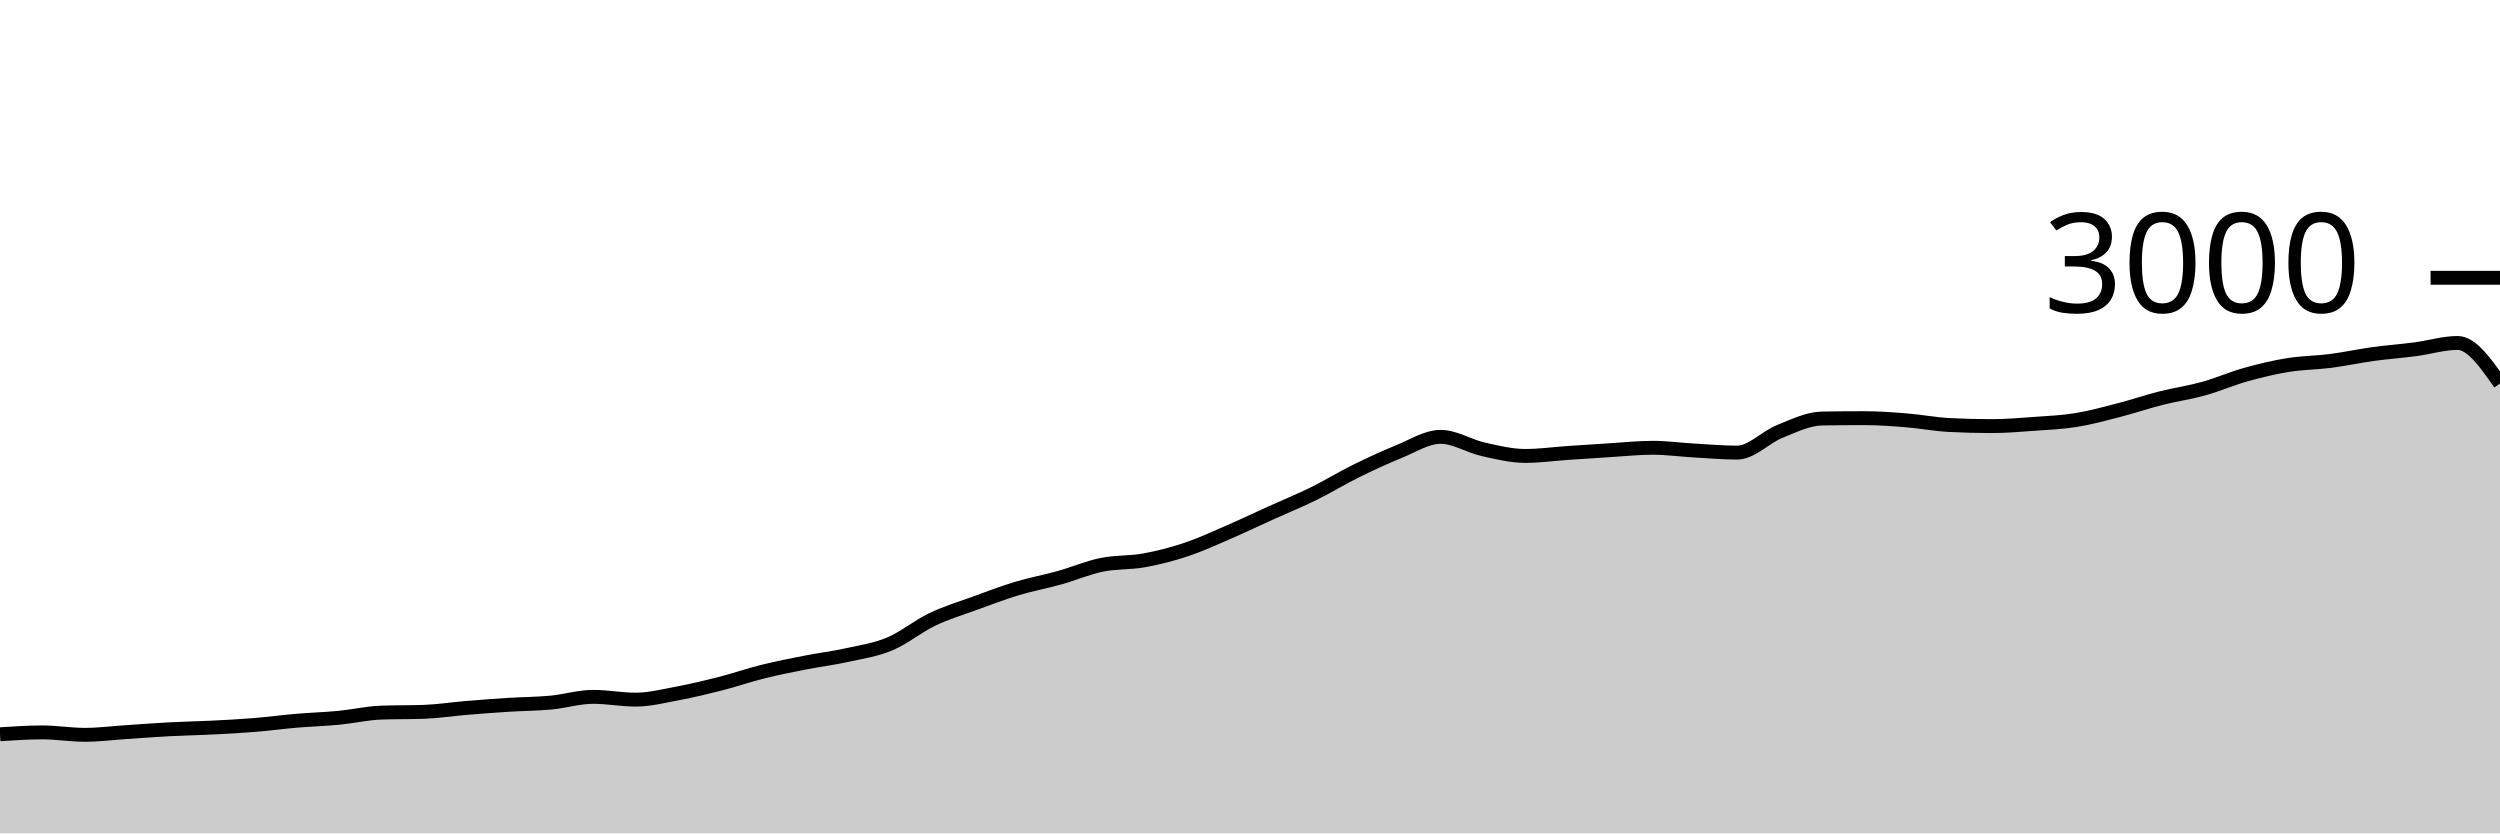
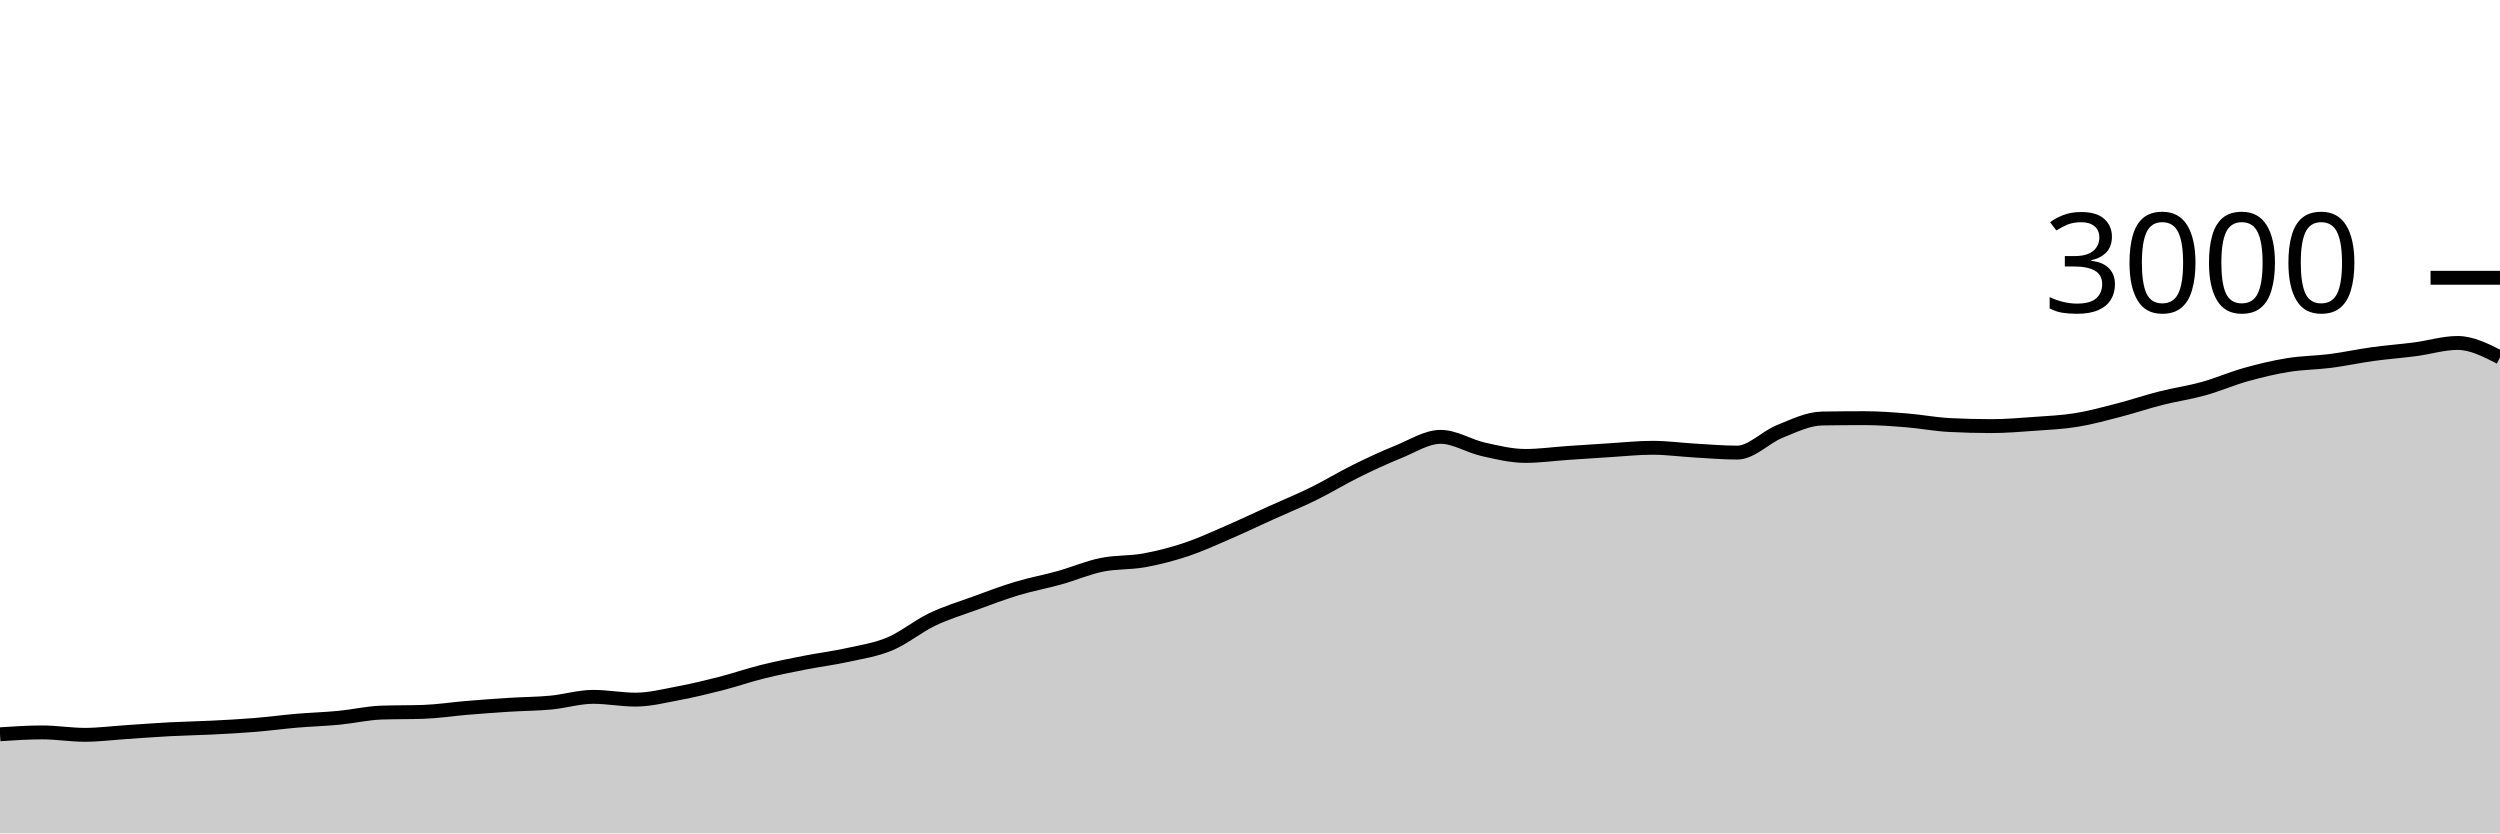
<svg xmlns="http://www.w3.org/2000/svg" viewBox="0 0 180 60">
  <g transform="translate(0,20)">
-     <path class="area" fill="rgba(0, 0, 0, 0.2)" d="M0,32.867C1.017,32.8,2.034,32.733,3.051,32.733C4.068,32.733,5.085,32.907,6.102,32.907C7.119,32.907,8.136,32.773,9.153,32.707C10.169,32.64,11.186,32.56,12.203,32.507C13.22,32.453,14.237,32.438,15.254,32.387C16.271,32.336,17.288,32.282,18.305,32.2C19.322,32.118,20.339,31.98,21.356,31.893C22.373,31.807,23.39,31.778,24.407,31.68C25.424,31.582,26.441,31.342,27.458,31.307C28.475,31.271,29.492,31.289,30.508,31.253C31.525,31.218,32.542,31.058,33.559,30.973C34.576,30.889,35.593,30.811,36.61,30.747C37.627,30.682,38.644,30.682,39.661,30.587C40.678,30.491,41.695,30.173,42.712,30.173C43.729,30.173,44.746,30.373,45.763,30.373C46.78,30.373,47.797,30.111,48.814,29.92C49.831,29.729,50.847,29.487,51.864,29.227C52.881,28.967,53.898,28.613,54.915,28.36C55.932,28.107,56.949,27.907,57.966,27.707C58.983,27.507,60,27.384,61.017,27.16C62.034,26.936,63.051,26.787,64.068,26.36C65.085,25.933,66.102,25.087,67.119,24.6C68.136,24.113,69.153,23.811,70.169,23.44C71.186,23.069,72.203,22.68,73.22,22.373C74.237,22.067,75.254,21.884,76.271,21.6C77.288,21.316,78.305,20.876,79.322,20.667C80.339,20.458,81.356,20.531,82.373,20.347C83.39,20.162,84.407,19.9,85.424,19.56C86.441,19.22,87.458,18.747,88.475,18.307C89.492,17.867,90.508,17.38,91.525,16.92C92.542,16.46,93.559,16.047,94.576,15.547C95.593,15.047,96.61,14.422,97.627,13.92C98.644,13.418,99.661,12.944,100.678,12.533C101.695,12.122,102.712,11.453,103.729,11.453C104.746,11.453,105.763,12.118,106.78,12.347C107.797,12.576,108.814,12.827,109.831,12.827C110.847,12.827,111.864,12.682,112.881,12.613C113.898,12.544,114.915,12.476,115.932,12.413C116.949,12.351,117.966,12.24,118.983,12.24C120,12.24,121.017,12.382,122.034,12.44C123.051,12.498,124.068,12.587,125.085,12.587C126.102,12.587,127.119,11.476,128.136,11.067C129.153,10.658,130.169,10.151,131.186,10.133C132.203,10.116,133.22,10.107,134.237,10.107C135.254,10.107,136.271,10.184,137.288,10.267C138.305,10.349,139.322,10.547,140.339,10.6C141.356,10.653,142.373,10.68,143.39,10.68C144.407,10.68,145.424,10.593,146.441,10.52C147.458,10.447,148.475,10.404,149.492,10.24C150.508,10.076,151.525,9.796,152.542,9.533C153.559,9.271,154.576,8.924,155.593,8.667C156.61,8.409,157.627,8.269,158.644,7.987C159.661,7.704,160.678,7.258,161.695,6.973C162.712,6.689,163.729,6.444,164.746,6.28C165.763,6.116,166.78,6.118,167.797,5.987C168.814,5.856,169.831,5.633,170.847,5.493C171.864,5.353,172.881,5.28,173.898,5.147C174.915,5.013,175.932,4.693,176.949,4.693C177.966,4.693,178.983,6.153,180,7.613L180,40C178.983,40,177.966,40,176.949,40C175.932,40,174.915,40,173.898,40C172.881,40,171.864,40,170.847,40C169.831,40,168.814,40,167.797,40C166.78,40,165.763,40,164.746,40C163.729,40,162.712,40,161.695,40C160.678,40,159.661,40,158.644,40C157.627,40,156.61,40,155.593,40C154.576,40,153.559,40,152.542,40C151.525,40,150.508,40,149.492,40C148.475,40,147.458,40,146.441,40C145.424,40,144.407,40,143.39,40C142.373,40,141.356,40,140.339,40C139.322,40,138.305,40,137.288,40C136.271,40,135.254,40,134.237,40C133.22,40,132.203,40,131.186,40C130.169,40,129.153,40,128.136,40C127.119,40,126.102,40,125.085,40C124.068,40,123.051,40,122.034,40C121.017,40,120,40,118.983,40C117.966,40,116.949,40,115.932,40C114.915,40,113.898,40,112.881,40C111.864,40,110.847,40,109.831,40C108.814,40,107.797,40,106.78,40C105.763,40,104.746,40,103.729,40C102.712,40,101.695,40,100.678,40C99.661,40,98.644,40,97.627,40C96.61,40,95.593,40,94.576,40C93.559,40,92.542,40,91.525,40C90.508,40,89.492,40,88.475,40C87.458,40,86.441,40,85.424,40C84.407,40,83.39,40,82.373,40C81.356,40,80.339,40,79.322,40C78.305,40,77.288,40,76.271,40C75.254,40,74.237,40,73.22,40C72.203,40,71.186,40,70.169,40C69.153,40,68.136,40,67.119,40C66.102,40,65.085,40,64.068,40C63.051,40,62.034,40,61.017,40C60,40,58.983,40,57.966,40C56.949,40,55.932,40,54.915,40C53.898,40,52.881,40,51.864,40C50.847,40,49.831,40,48.814,40C47.797,40,46.78,40,45.763,40C44.746,40,43.729,40,42.712,40C41.695,40,40.678,40,39.661,40C38.644,40,37.627,40,36.61,40C35.593,40,34.576,40,33.559,40C32.542,40,31.525,40,30.508,40C29.492,40,28.475,40,27.458,40C26.441,40,25.424,40,24.407,40C23.39,40,22.373,40,21.356,40C20.339,40,19.322,40,18.305,40C17.288,40,16.271,40,15.254,40C14.237,40,13.22,40,12.203,40C11.186,40,10.169,40,9.153,40C8.136,40,7.119,40,6.102,40C5.085,40,4.068,40,3.051,40C2.034,40,1.017,40,0,40Z" />
-     <path class="line" stroke="black" fill="none" d="M0,32.867C1.017,32.8,2.034,32.733,3.051,32.733C4.068,32.733,5.085,32.907,6.102,32.907C7.119,32.907,8.136,32.773,9.153,32.707C10.169,32.64,11.186,32.56,12.203,32.507C13.22,32.453,14.237,32.438,15.254,32.387C16.271,32.336,17.288,32.282,18.305,32.2C19.322,32.118,20.339,31.98,21.356,31.893C22.373,31.807,23.39,31.778,24.407,31.68C25.424,31.582,26.441,31.342,27.458,31.307C28.475,31.271,29.492,31.289,30.508,31.253C31.525,31.218,32.542,31.058,33.559,30.973C34.576,30.889,35.593,30.811,36.61,30.747C37.627,30.682,38.644,30.682,39.661,30.587C40.678,30.491,41.695,30.173,42.712,30.173C43.729,30.173,44.746,30.373,45.763,30.373C46.78,30.373,47.797,30.111,48.814,29.92C49.831,29.729,50.847,29.487,51.864,29.227C52.881,28.967,53.898,28.613,54.915,28.36C55.932,28.107,56.949,27.907,57.966,27.707C58.983,27.507,60,27.384,61.017,27.16C62.034,26.936,63.051,26.787,64.068,26.36C65.085,25.933,66.102,25.087,67.119,24.6C68.136,24.113,69.153,23.811,70.169,23.44C71.186,23.069,72.203,22.68,73.22,22.373C74.237,22.067,75.254,21.884,76.271,21.6C77.288,21.316,78.305,20.876,79.322,20.667C80.339,20.458,81.356,20.531,82.373,20.347C83.39,20.162,84.407,19.9,85.424,19.56C86.441,19.22,87.458,18.747,88.475,18.307C89.492,17.867,90.508,17.38,91.525,16.92C92.542,16.46,93.559,16.047,94.576,15.547C95.593,15.047,96.61,14.422,97.627,13.92C98.644,13.418,99.661,12.944,100.678,12.533C101.695,12.122,102.712,11.453,103.729,11.453C104.746,11.453,105.763,12.118,106.78,12.347C107.797,12.576,108.814,12.827,109.831,12.827C110.847,12.827,111.864,12.682,112.881,12.613C113.898,12.544,114.915,12.476,115.932,12.413C116.949,12.351,117.966,12.24,118.983,12.24C120,12.24,121.017,12.382,122.034,12.44C123.051,12.498,124.068,12.587,125.085,12.587C126.102,12.587,127.119,11.476,128.136,11.067C129.153,10.658,130.169,10.151,131.186,10.133C132.203,10.116,133.22,10.107,134.237,10.107C135.254,10.107,136.271,10.184,137.288,10.267C138.305,10.349,139.322,10.547,140.339,10.6C141.356,10.653,142.373,10.68,143.39,10.68C144.407,10.68,145.424,10.593,146.441,10.52C147.458,10.447,148.475,10.404,149.492,10.24C150.508,10.076,151.525,9.796,152.542,9.533C153.559,9.271,154.576,8.924,155.593,8.667C156.61,8.409,157.627,8.269,158.644,7.987C159.661,7.704,160.678,7.258,161.695,6.973C162.712,6.689,163.729,6.444,164.746,6.28C165.763,6.116,166.78,6.118,167.797,5.987C168.814,5.856,169.831,5.633,170.847,5.493C171.864,5.353,172.881,5.28,173.898,5.147C174.915,5.013,175.932,4.693,176.949,4.693C177.966,4.693,178.983,6.153,180,7.613" />
+     <path class="area" fill="rgba(0, 0, 0, 0.2)" d="M0,32.867C1.017,32.8,2.034,32.733,3.051,32.733C4.068,32.733,5.085,32.907,6.102,32.907C7.119,32.907,8.136,32.773,9.153,32.707C10.169,32.64,11.186,32.56,12.203,32.507C13.22,32.453,14.237,32.438,15.254,32.387C16.271,32.336,17.288,32.282,18.305,32.2C19.322,32.118,20.339,31.98,21.356,31.893C22.373,31.807,23.39,31.778,24.407,31.68C25.424,31.582,26.441,31.342,27.458,31.307C28.475,31.271,29.492,31.289,30.508,31.253C31.525,31.218,32.542,31.058,33.559,30.973C34.576,30.889,35.593,30.811,36.61,30.747C37.627,30.682,38.644,30.682,39.661,30.587C40.678,30.491,41.695,30.173,42.712,30.173C43.729,30.173,44.746,30.373,45.763,30.373C46.78,30.373,47.797,30.111,48.814,29.92C49.831,29.729,50.847,29.487,51.864,29.227C52.881,28.967,53.898,28.613,54.915,28.36C55.932,28.107,56.949,27.907,57.966,27.707C58.983,27.507,60,27.384,61.017,27.16C62.034,26.936,63.051,26.787,64.068,26.36C65.085,25.933,66.102,25.087,67.119,24.6C68.136,24.113,69.153,23.811,70.169,23.44C71.186,23.069,72.203,22.68,73.22,22.373C74.237,22.067,75.254,21.884,76.271,21.6C77.288,21.316,78.305,20.876,79.322,20.667C80.339,20.458,81.356,20.531,82.373,20.347C83.39,20.162,84.407,19.9,85.424,19.56C86.441,19.22,87.458,18.747,88.475,18.307C89.492,17.867,90.508,17.38,91.525,16.92C92.542,16.46,93.559,16.047,94.576,15.547C95.593,15.047,96.61,14.422,97.627,13.92C98.644,13.418,99.661,12.944,100.678,12.533C101.695,12.122,102.712,11.453,103.729,11.453C104.746,11.453,105.763,12.118,106.78,12.347C107.797,12.576,108.814,12.827,109.831,12.827C110.847,12.827,111.864,12.682,112.881,12.613C113.898,12.544,114.915,12.476,115.932,12.413C116.949,12.351,117.966,12.24,118.983,12.24C120,12.24,121.017,12.382,122.034,12.44C123.051,12.498,124.068,12.587,125.085,12.587C126.102,12.587,127.119,11.476,128.136,11.067C129.153,10.658,130.169,10.151,131.186,10.133C132.203,10.116,133.22,10.107,134.237,10.107C135.254,10.107,136.271,10.184,137.288,10.267C138.305,10.349,139.322,10.547,140.339,10.6C141.356,10.653,142.373,10.68,143.39,10.68C144.407,10.68,145.424,10.593,146.441,10.52C147.458,10.447,148.475,10.404,149.492,10.24C150.508,10.076,151.525,9.796,152.542,9.533C153.559,9.271,154.576,8.924,155.593,8.667C156.61,8.409,157.627,8.269,158.644,7.987C159.661,7.704,160.678,7.258,161.695,6.973C162.712,6.689,163.729,6.444,164.746,6.28C165.763,6.116,166.78,6.118,167.797,5.987C168.814,5.856,169.831,5.633,170.847,5.493C171.864,5.353,172.881,5.28,173.898,5.147C174.915,5.013,175.932,4.693,176.949,4.693C177.966,4.693,178.983,5.213,180,5.733L180,40C178.983,40,177.966,40,176.949,40C175.932,40,174.915,40,173.898,40C172.881,40,171.864,40,170.847,40C169.831,40,168.814,40,167.797,40C166.78,40,165.763,40,164.746,40C163.729,40,162.712,40,161.695,40C160.678,40,159.661,40,158.644,40C157.627,40,156.61,40,155.593,40C154.576,40,153.559,40,152.542,40C151.525,40,150.508,40,149.492,40C148.475,40,147.458,40,146.441,40C145.424,40,144.407,40,143.39,40C142.373,40,141.356,40,140.339,40C139.322,40,138.305,40,137.288,40C136.271,40,135.254,40,134.237,40C133.22,40,132.203,40,131.186,40C130.169,40,129.153,40,128.136,40C127.119,40,126.102,40,125.085,40C124.068,40,123.051,40,122.034,40C121.017,40,120,40,118.983,40C117.966,40,116.949,40,115.932,40C114.915,40,113.898,40,112.881,40C111.864,40,110.847,40,109.831,40C108.814,40,107.797,40,106.78,40C105.763,40,104.746,40,103.729,40C102.712,40,101.695,40,100.678,40C99.661,40,98.644,40,97.627,40C96.61,40,95.593,40,94.576,40C93.559,40,92.542,40,91.525,40C90.508,40,89.492,40,88.475,40C87.458,40,86.441,40,85.424,40C84.407,40,83.39,40,82.373,40C81.356,40,80.339,40,79.322,40C78.305,40,77.288,40,76.271,40C75.254,40,74.237,40,73.22,40C72.203,40,71.186,40,70.169,40C69.153,40,68.136,40,67.119,40C66.102,40,65.085,40,64.068,40C63.051,40,62.034,40,61.017,40C60,40,58.983,40,57.966,40C56.949,40,55.932,40,54.915,40C53.898,40,52.881,40,51.864,40C50.847,40,49.831,40,48.814,40C47.797,40,46.78,40,45.763,40C44.746,40,43.729,40,42.712,40C41.695,40,40.678,40,39.661,40C38.644,40,37.627,40,36.61,40C35.593,40,34.576,40,33.559,40C32.542,40,31.525,40,30.508,40C29.492,40,28.475,40,27.458,40C26.441,40,25.424,40,24.407,40C23.39,40,22.373,40,21.356,40C20.339,40,19.322,40,18.305,40C17.288,40,16.271,40,15.254,40C14.237,40,13.22,40,12.203,40C11.186,40,10.169,40,9.153,40C8.136,40,7.119,40,6.102,40C5.085,40,4.068,40,3.051,40C2.034,40,1.017,40,0,40Z" />
+     <path class="line" stroke="black" fill="none" d="M0,32.867C1.017,32.8,2.034,32.733,3.051,32.733C4.068,32.733,5.085,32.907,6.102,32.907C7.119,32.907,8.136,32.773,9.153,32.707C10.169,32.64,11.186,32.56,12.203,32.507C13.22,32.453,14.237,32.438,15.254,32.387C16.271,32.336,17.288,32.282,18.305,32.2C19.322,32.118,20.339,31.98,21.356,31.893C22.373,31.807,23.39,31.778,24.407,31.68C25.424,31.582,26.441,31.342,27.458,31.307C28.475,31.271,29.492,31.289,30.508,31.253C31.525,31.218,32.542,31.058,33.559,30.973C34.576,30.889,35.593,30.811,36.61,30.747C37.627,30.682,38.644,30.682,39.661,30.587C40.678,30.491,41.695,30.173,42.712,30.173C43.729,30.173,44.746,30.373,45.763,30.373C46.78,30.373,47.797,30.111,48.814,29.92C49.831,29.729,50.847,29.487,51.864,29.227C52.881,28.967,53.898,28.613,54.915,28.36C55.932,28.107,56.949,27.907,57.966,27.707C58.983,27.507,60,27.384,61.017,27.16C62.034,26.936,63.051,26.787,64.068,26.36C65.085,25.933,66.102,25.087,67.119,24.6C68.136,24.113,69.153,23.811,70.169,23.44C71.186,23.069,72.203,22.68,73.22,22.373C74.237,22.067,75.254,21.884,76.271,21.6C77.288,21.316,78.305,20.876,79.322,20.667C80.339,20.458,81.356,20.531,82.373,20.347C83.39,20.162,84.407,19.9,85.424,19.56C86.441,19.22,87.458,18.747,88.475,18.307C89.492,17.867,90.508,17.38,91.525,16.92C92.542,16.46,93.559,16.047,94.576,15.547C95.593,15.047,96.61,14.422,97.627,13.92C98.644,13.418,99.661,12.944,100.678,12.533C101.695,12.122,102.712,11.453,103.729,11.453C104.746,11.453,105.763,12.118,106.78,12.347C107.797,12.576,108.814,12.827,109.831,12.827C110.847,12.827,111.864,12.682,112.881,12.613C113.898,12.544,114.915,12.476,115.932,12.413C116.949,12.351,117.966,12.24,118.983,12.24C120,12.24,121.017,12.382,122.034,12.44C123.051,12.498,124.068,12.587,125.085,12.587C126.102,12.587,127.119,11.476,128.136,11.067C129.153,10.658,130.169,10.151,131.186,10.133C132.203,10.116,133.22,10.107,134.237,10.107C135.254,10.107,136.271,10.184,137.288,10.267C138.305,10.349,139.322,10.547,140.339,10.6C141.356,10.653,142.373,10.68,143.39,10.68C144.407,10.68,145.424,10.593,146.441,10.52C147.458,10.447,148.475,10.404,149.492,10.24C150.508,10.076,151.525,9.796,152.542,9.533C153.559,9.271,154.576,8.924,155.593,8.667C156.61,8.409,157.627,8.269,158.644,7.987C159.661,7.704,160.678,7.258,161.695,6.973C162.712,6.689,163.729,6.444,164.746,6.28C165.763,6.116,166.78,6.118,167.797,5.987C168.814,5.856,169.831,5.633,170.847,5.493C171.864,5.353,172.881,5.28,173.898,5.147C174.915,5.013,175.932,4.693,176.949,4.693C177.966,4.693,178.983,5.213,180,5.733" />
    <path class="axis-ceiling" stroke-width="1" stroke="black" fill="none" d="M175,0L180,0" />
    <text class="axis-ceiling-label" font-family="sans-serif" text-anchor="end" font-size="10px" x="170" y="2.5">3000</text>
  </g>
</svg>
